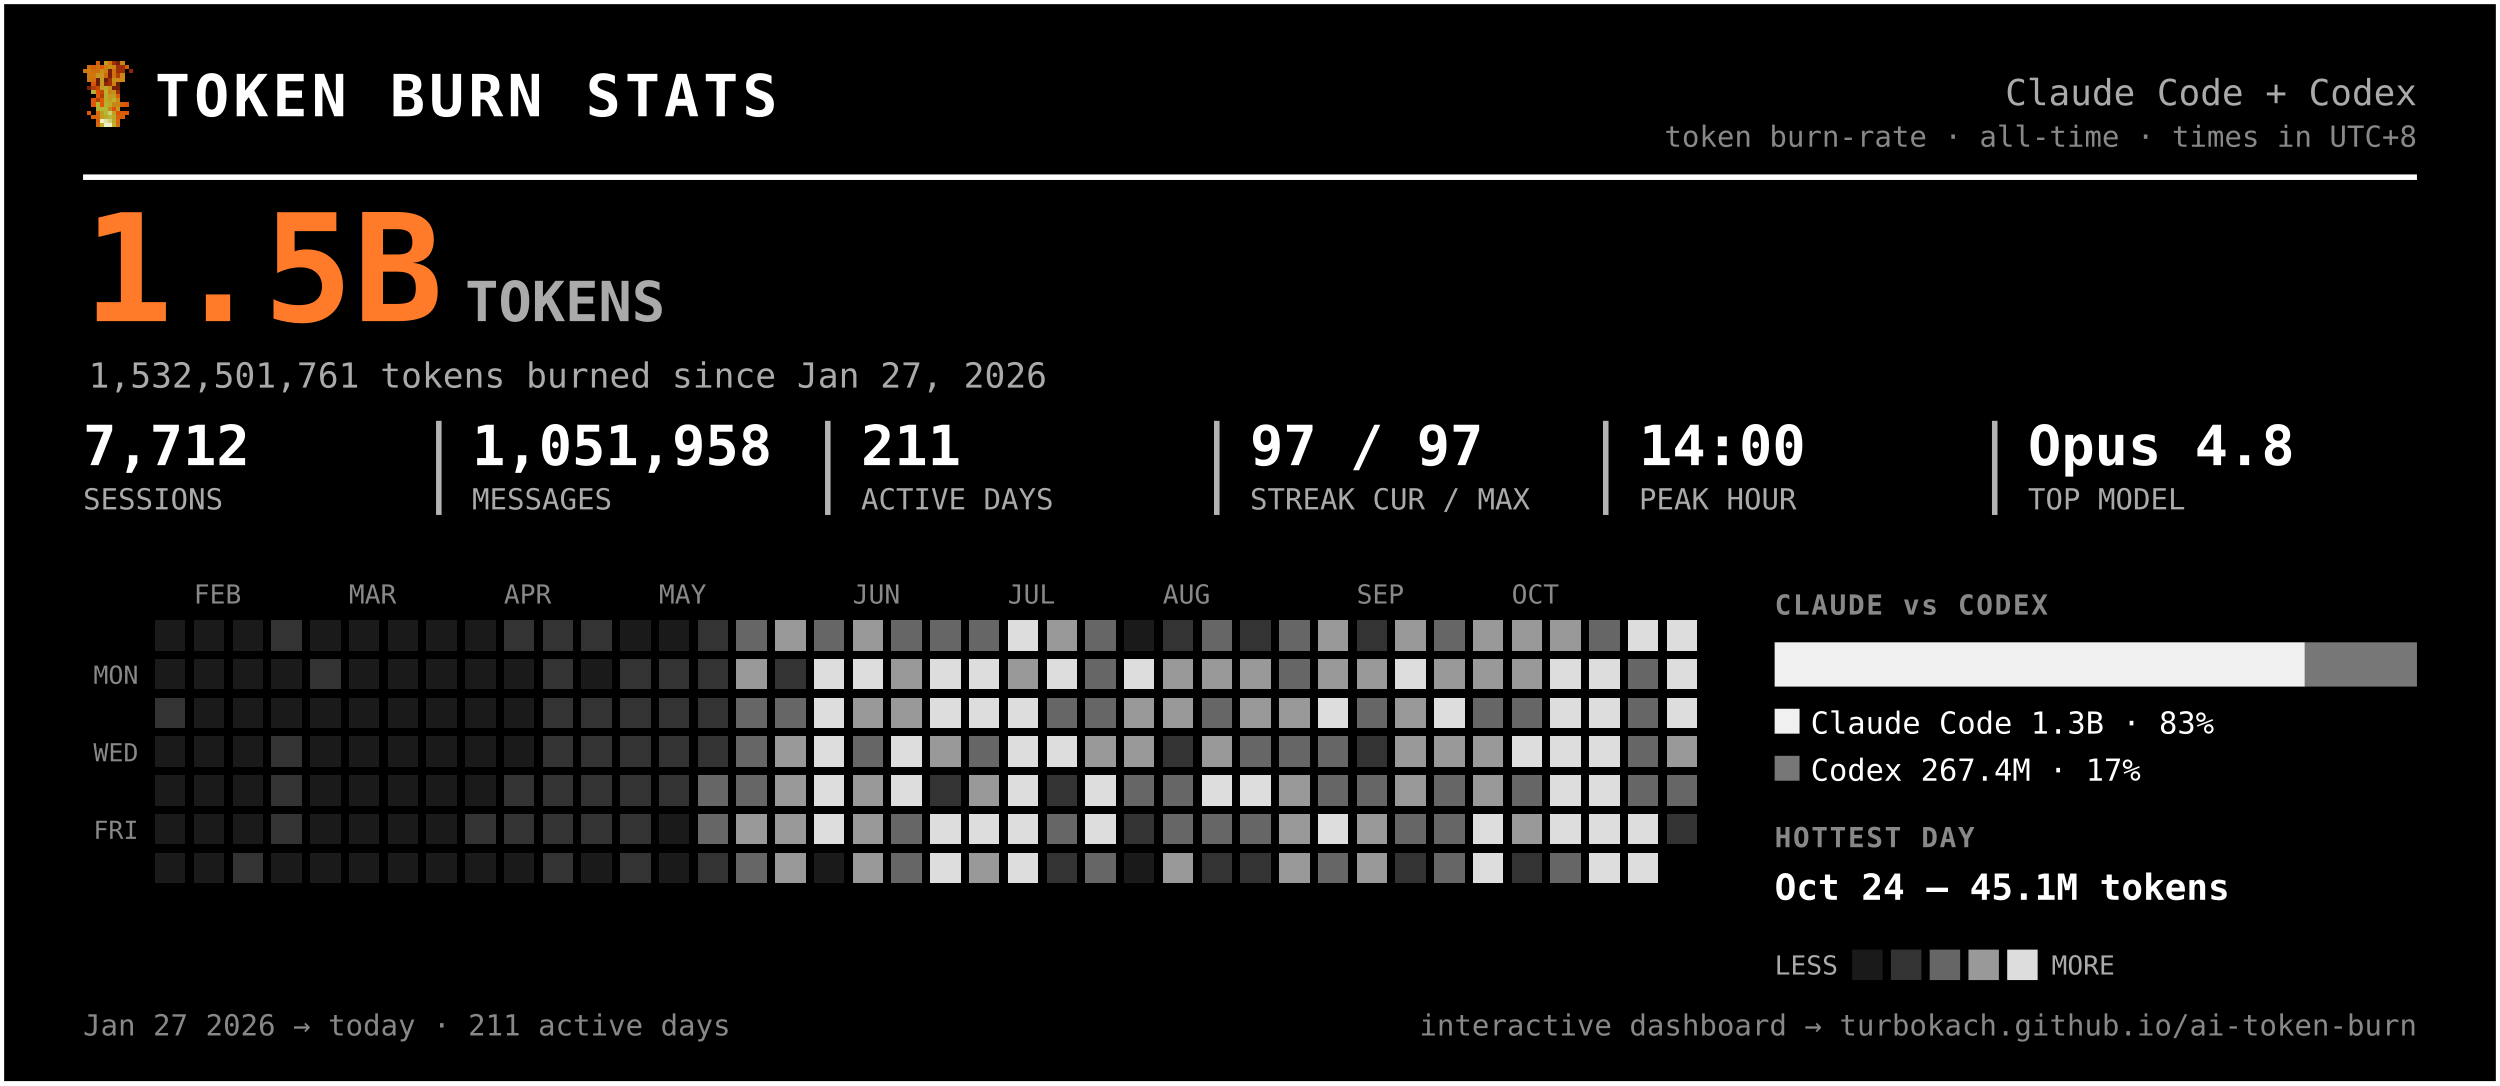
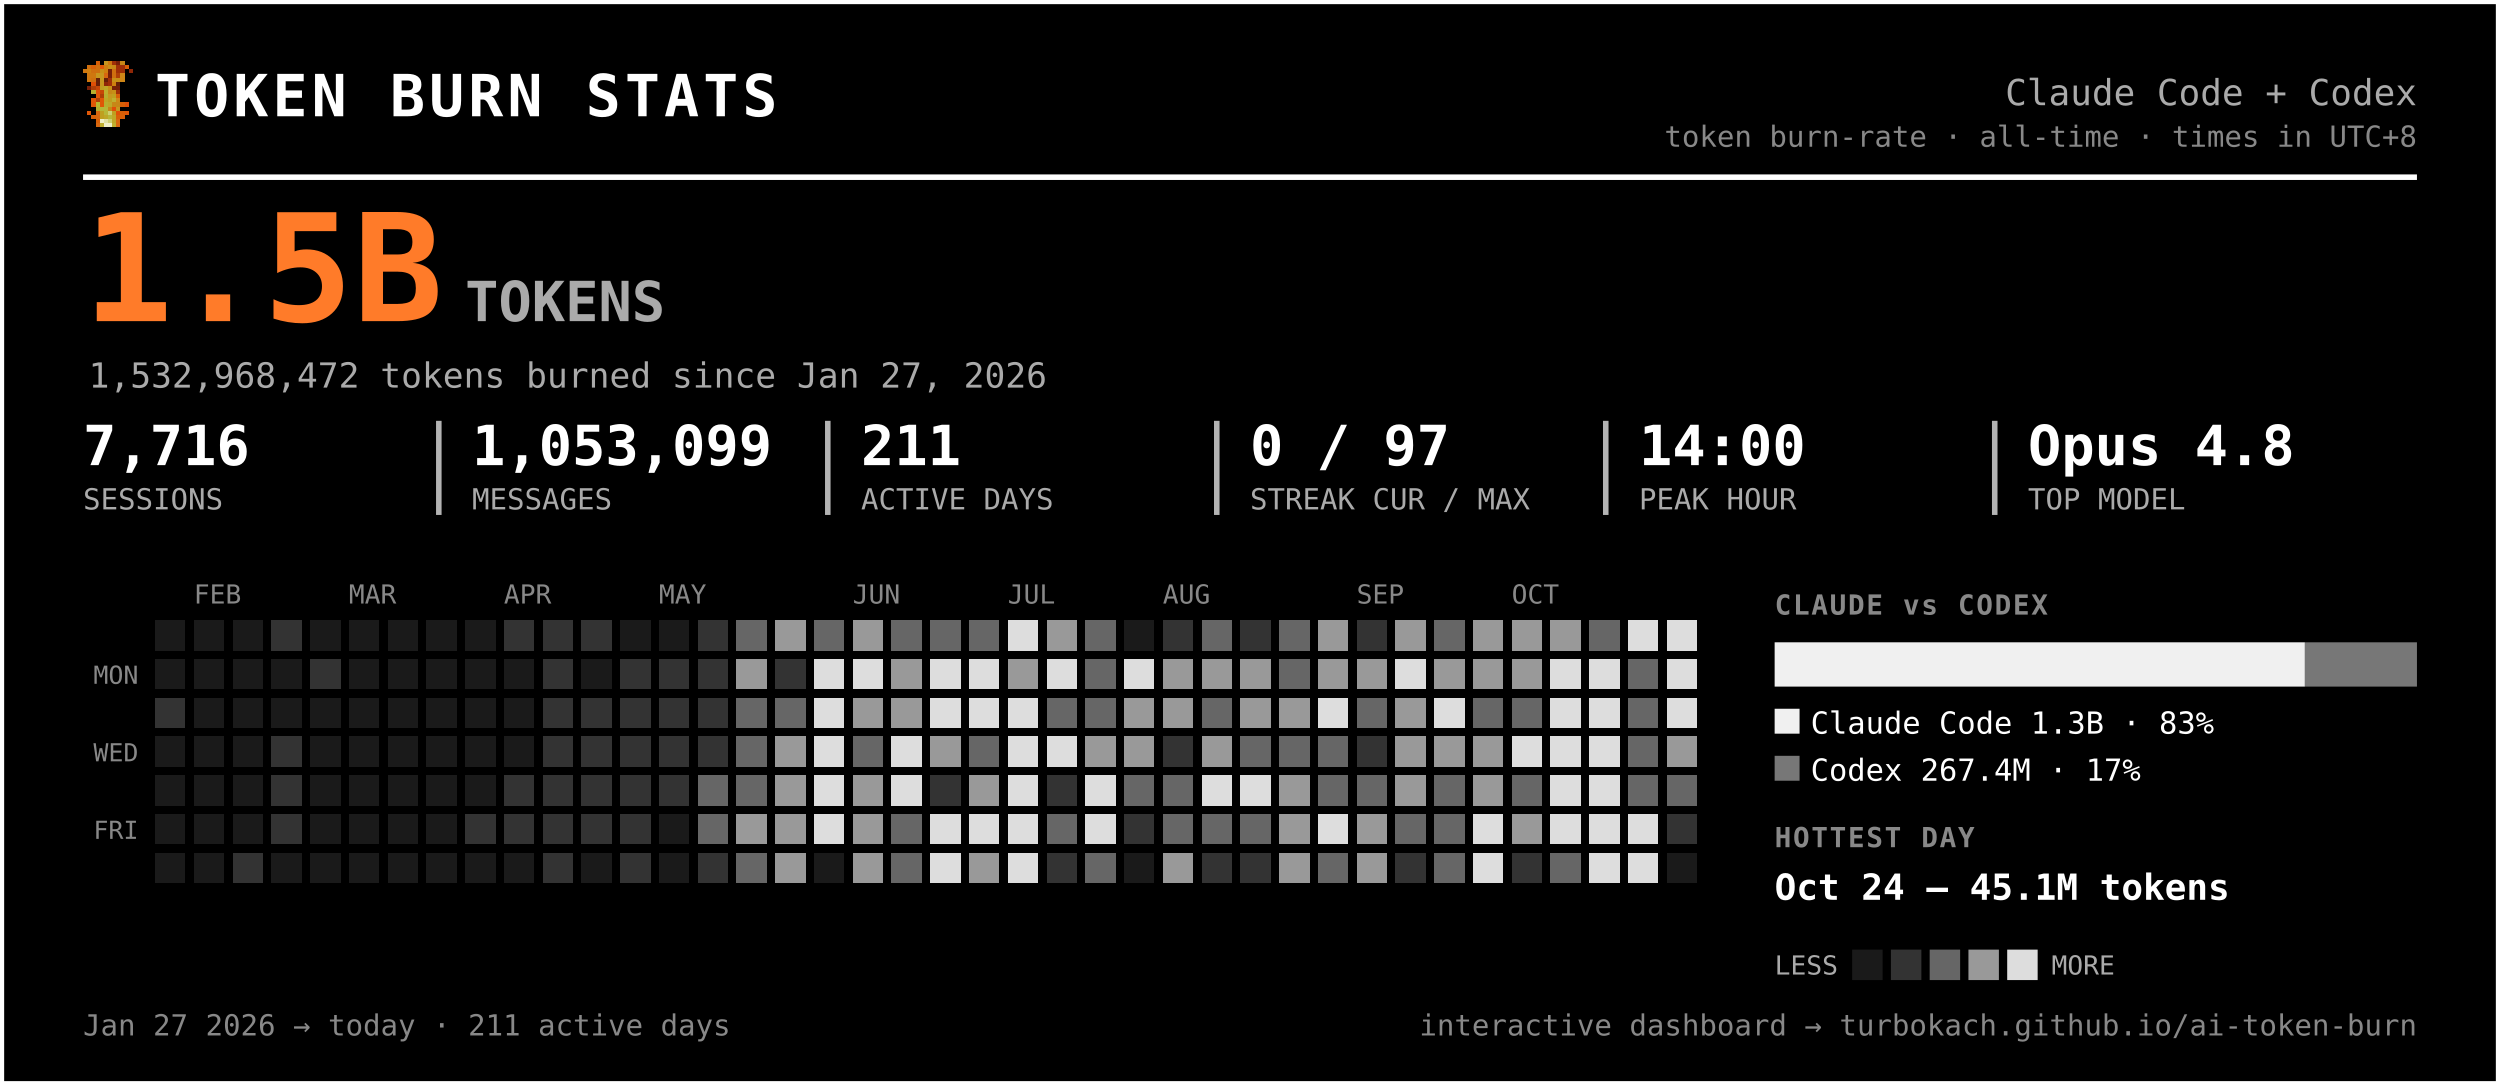
<svg xmlns="http://www.w3.org/2000/svg" width="903" height="392" viewBox="0 0 903 392" font-family="ui-monospace, 'SF Mono', 'Cascadia Code', Menlo, Consolas, monospace" role="img" aria-label="Token burn — Claude Code + Codex">
  <rect x="0.5" y="0.5" width="902" height="391" rx="0" fill="#000000" stroke="#ffffff" stroke-width="2" />
  <g transform="translate(30,22) scale(1.5)" shape-rendering="crispEdges">
    <rect x="3" y="0" width="1" height="1" fill="#d75f07" />
    <rect x="5" y="0" width="1" height="1" fill="#c7971f" />
    <rect x="6" y="0" width="1" height="1" fill="#cf770f" />
    <rect x="7" y="0" width="1" height="1" fill="#9f2f07" />
    <rect x="8" y="0" width="1" height="1" fill="#771f07" />
    <rect x="9" y="0" width="1" height="1" fill="#c78717" />
    <rect x="1" y="1" width="1" height="1" fill="#cf6f0f" />
    <rect x="2" y="1" width="1" height="1" fill="#d75f07" />
    <rect x="3" y="1" width="1" height="1" fill="#cf6f0f" />
    <rect x="4" y="1" width="1" height="1" fill="#df5707" />
    <rect x="5" y="1" width="1" height="1" fill="#cf7f0f" />
    <rect x="6" y="1" width="1" height="1" fill="#c78f17" />
    <rect x="7" y="1" width="1" height="1" fill="#c78717" />
    <rect x="8" y="1" width="1" height="1" fill="#9f2f07" />
    <rect x="9" y="1" width="1" height="1" fill="#9f2f07" />
    <rect x="10" y="1" width="1" height="1" fill="#d75f07" />
    <rect x="0" y="2" width="1" height="1" fill="#cf770f" />
    <rect x="1" y="2" width="1" height="1" fill="#cf7f0f" />
    <rect x="2" y="2" width="1" height="1" fill="#cf6f0f" />
    <rect x="3" y="2" width="1" height="1" fill="#cf6f0f" />
    <rect x="4" y="2" width="1" height="1" fill="#c78f17" />
    <rect x="5" y="2" width="1" height="1" fill="#cf7f0f" />
    <rect x="6" y="2" width="1" height="1" fill="#771f07" />
    <rect x="7" y="2" width="1" height="1" fill="#cf6f0f" />
    <rect x="8" y="2" width="1" height="1" fill="#9f2f07" />
    <rect x="9" y="2" width="1" height="1" fill="#9f2f07" />
    <rect x="11" y="2" width="1" height="1" fill="#8f2707" />
    <rect x="1" y="3" width="1" height="1" fill="#cf770f" />
    <rect x="2" y="3" width="1" height="1" fill="#cf770f" />
    <rect x="3" y="3" width="1" height="1" fill="#c7971f" />
    <rect x="4" y="3" width="1" height="1" fill="#c7971f" />
    <rect x="5" y="3" width="1" height="1" fill="#d7670f" />
    <rect x="6" y="3" width="1" height="1" fill="#771f07" />
    <rect x="7" y="3" width="1" height="1" fill="#cf6f0f" />
    <rect x="8" y="3" width="1" height="1" fill="#af3f07" />
    <rect x="9" y="3" width="1" height="1" fill="#cf8717" />
    <rect x="1" y="4" width="1" height="1" fill="#cf770f" />
    <rect x="2" y="4" width="1" height="1" fill="#cf6f0f" />
    <rect x="3" y="4" width="1" height="1" fill="#671f07" />
    <rect x="4" y="4" width="1" height="1" fill="#c7971f" />
    <rect x="5" y="4" width="1" height="1" fill="#671f07" />
    <rect x="6" y="4" width="1" height="1" fill="#9f2f07" />
    <rect x="7" y="4" width="1" height="1" fill="#c78f17" />
    <rect x="8" y="4" width="1" height="1" fill="#c78f17" />
    <rect x="9" y="4" width="1" height="1" fill="#cf8717" />
    <rect x="2" y="5" width="1" height="1" fill="#df4f07" />
    <rect x="3" y="5" width="1" height="1" fill="#671f07" />
    <rect x="4" y="5" width="1" height="1" fill="#c7971f" />
    <rect x="5" y="5" width="1" height="1" fill="#8f2707" />
    <rect x="6" y="5" width="1" height="1" fill="#9f2f07" />
    <rect x="7" y="5" width="1" height="1" fill="#cf7f0f" />
    <rect x="8" y="5" width="1" height="1" fill="#671f07" />
    <rect x="1" y="6" width="1" height="1" fill="#771f07" />
    <rect x="2" y="6" width="1" height="1" fill="#af3f07" />
    <rect x="3" y="6" width="1" height="1" fill="#c74707" />
    <rect x="4" y="6" width="1" height="1" fill="#bf9f1f" />
    <rect x="5" y="6" width="1" height="1" fill="#bfa727" />
    <rect x="6" y="6" width="1" height="1" fill="#c78f17" />
    <rect x="7" y="6" width="1" height="1" fill="#771f07" />
    <rect x="8" y="6" width="1" height="1" fill="#771f07" />
    <rect x="2" y="7" width="1" height="1" fill="#b7af2f" />
    <rect x="3" y="7" width="1" height="1" fill="#df4f07" />
    <rect x="4" y="7" width="1" height="1" fill="#c74707" />
    <rect x="5" y="7" width="1" height="1" fill="#bfaf2f" />
    <rect x="6" y="7" width="1" height="1" fill="#c78717" />
    <rect x="7" y="7" width="1" height="1" fill="#c78f17" />
    <rect x="8" y="7" width="1" height="1" fill="#9f2f07" />
    <rect x="3" y="8" width="1" height="1" fill="#df5707" />
    <rect x="4" y="8" width="1" height="1" fill="#af3f07" />
    <rect x="5" y="8" width="1" height="1" fill="#b7af2f" />
    <rect x="6" y="8" width="1" height="1" fill="#c7971f" />
    <rect x="7" y="8" width="1" height="1" fill="#bf9f1f" />
    <rect x="8" y="8" width="1" height="1" fill="#d75f07" />
    <rect x="2" y="9" width="1" height="1" fill="#df5707" />
    <rect x="3" y="9" width="1" height="1" fill="#af3f07" />
    <rect x="4" y="9" width="1" height="1" fill="#df5707" />
    <rect x="5" y="9" width="1" height="1" fill="#bfa727" />
    <rect x="6" y="9" width="1" height="1" fill="#bf9f1f" />
    <rect x="7" y="9" width="1" height="1" fill="#bfaf2f" />
    <rect x="8" y="9" width="1" height="1" fill="#cf8717" />
    <rect x="2" y="10" width="1" height="1" fill="#df5707" />
    <rect x="3" y="10" width="1" height="1" fill="#b7b72f" />
    <rect x="4" y="10" width="1" height="1" fill="#df5707" />
    <rect x="5" y="10" width="1" height="1" fill="#b7af2f" />
    <rect x="6" y="10" width="1" height="1" fill="#bfa727" />
    <rect x="7" y="10" width="1" height="1" fill="#c78717" />
    <rect x="8" y="10" width="1" height="1" fill="#c78717" />
    <rect x="9" y="10" width="1" height="1" fill="#d75f07" />
    <rect x="10" y="10" width="1" height="1" fill="#df4f07" />
    <rect x="3" y="11" width="1" height="1" fill="#b7af2f" />
    <rect x="4" y="11" width="1" height="1" fill="#b7b737" />
    <rect x="5" y="11" width="1" height="1" fill="#b7b737" />
    <rect x="6" y="11" width="1" height="1" fill="#c78717" />
    <rect x="7" y="11" width="1" height="1" fill="#df4f07" />
    <rect x="8" y="11" width="1" height="1" fill="#c7971f" />
    <rect x="1" y="12" width="1" height="1" fill="#df5707" />
    <rect x="3" y="12" width="1" height="1" fill="#d7670f" />
    <rect x="4" y="12" width="1" height="1" fill="#bf9f1f" />
    <rect x="5" y="12" width="1" height="1" fill="#b7b737" />
    <rect x="6" y="12" width="1" height="1" fill="#cfcf6f" />
    <rect x="7" y="12" width="1" height="1" fill="#bf9f1f" />
    <rect x="8" y="12" width="1" height="1" fill="#df4f07" />
    <rect x="9" y="12" width="1" height="1" fill="#d75f07" />
    <rect x="10" y="12" width="1" height="1" fill="#df5707" />
    <rect x="2" y="13" width="1" height="1" fill="#d75f07" />
    <rect x="3" y="13" width="1" height="1" fill="#d7670f" />
    <rect x="4" y="13" width="1" height="1" fill="#bf9f1f" />
    <rect x="5" y="13" width="1" height="1" fill="#bfa727" />
    <rect x="6" y="13" width="1" height="1" fill="#b7b737" />
    <rect x="7" y="13" width="1" height="1" fill="#bfa727" />
    <rect x="8" y="13" width="1" height="1" fill="#d75f07" />
    <rect x="9" y="13" width="1" height="1" fill="#d75f07" />
    <rect x="3" y="14" width="1" height="1" fill="#d75f07" />
    <rect x="4" y="14" width="1" height="1" fill="#efefc7" />
    <rect x="5" y="14" width="1" height="1" fill="#dfdf9f" />
    <rect x="6" y="14" width="1" height="1" fill="#cfcf6f" />
    <rect x="7" y="14" width="1" height="1" fill="#bfa727" />
    <rect x="8" y="14" width="1" height="1" fill="#d7670f" />
    <rect x="3" y="15" width="1" height="1" fill="#d7670f" />
    <rect x="4" y="15" width="1" height="1" fill="#bfaf2f" />
    <rect x="5" y="15" width="1" height="1" fill="#efefc7" />
    <rect x="6" y="15" width="1" height="1" fill="#efefc7" />
    <rect x="7" y="15" width="1" height="1" fill="#bfaf2f" />
    <rect x="8" y="15" width="1" height="1" fill="#d7670f" />
  </g>
  <text x="56.0" y="42.0" font-size="21" fill="#ffffff" font-weight="800" letter-spacing="1.5">TOKEN BURN STATS</text>
  <text x="873.0" y="38.0" font-size="13" fill="#aaaaaa" text-anchor="end">Claude Code + Codex</text>
  <text x="873.0" y="53.0" font-size="10.5" fill="#888888" text-anchor="end">token burn-rate · all-time · times in UTC+8</text>
  <line x1="30" y1="64" x2="873" y2="64" stroke="#ffffff" stroke-width="2" />
  <text x="30.0" y="116.0" font-size="54" fill="#ff7b29" font-weight="800">1.5B</text>
  <text x="168.0" y="116.0" font-size="20" fill="#aaaaaa" font-weight="600">TOKENS</text>
-   <text x="32.0" y="140.0" font-size="12.5" fill="#aaaaaa">1,532,501,761 tokens burned since Jan 27, 2026</text>
-   <text x="30.0" y="168.0" font-size="20" fill="#ffffff" font-weight="700">7,712</text>
+   <text x="32.0" y="140.0" font-size="12.5" fill="#aaaaaa">1,532,968,472 tokens burned since Jan 27, 2026</text>
+   <text x="30.0" y="168.0" font-size="20" fill="#ffffff" font-weight="700">7,716</text>
  <text x="30.0" y="184.0" font-size="10.5" fill="#aaaaaa">SESSIONS</text>
-   <text x="170.5" y="168.0" font-size="20" fill="#ffffff" font-weight="700">1,051,958</text>
+   <text x="170.5" y="168.0" font-size="20" fill="#ffffff" font-weight="700">1,053,099</text>
  <text x="170.5" y="184.0" font-size="10.5" fill="#aaaaaa">MESSAGES</text>
  <line x1="158.5" y1="152" x2="158.5" y2="186" stroke="#ffffff" stroke-width="2" opacity="0.7" />
  <text x="311.0" y="168.0" font-size="20" fill="#ffffff" font-weight="700">211</text>
  <text x="311.0" y="184.0" font-size="10.5" fill="#aaaaaa">ACTIVE DAYS</text>
  <line x1="299.0" y1="152" x2="299.0" y2="186" stroke="#ffffff" stroke-width="2" opacity="0.7" />
-   <text x="451.5" y="168.0" font-size="20" fill="#ffffff" font-weight="700">97 / 97</text>
+   <text x="451.5" y="168.0" font-size="20" fill="#ffffff" font-weight="700">0 / 97</text>
  <text x="451.5" y="184.0" font-size="10.5" fill="#aaaaaa">STREAK CUR / MAX</text>
  <line x1="439.5" y1="152" x2="439.5" y2="186" stroke="#ffffff" stroke-width="2" opacity="0.7" />
  <text x="592.0" y="168.0" font-size="20" fill="#ffffff" font-weight="700">14:00</text>
  <text x="592.0" y="184.0" font-size="10.5" fill="#aaaaaa">PEAK HOUR</text>
  <line x1="580.0" y1="152" x2="580.0" y2="186" stroke="#ffffff" stroke-width="2" opacity="0.7" />
  <text x="732.5" y="168.0" font-size="20" fill="#ffffff" font-weight="700">Opus 4.8</text>
  <text x="732.5" y="184.0" font-size="10.5" fill="#aaaaaa">TOP MODEL</text>
  <line x1="720.5" y1="152" x2="720.5" y2="186" stroke="#ffffff" stroke-width="2" opacity="0.7" />
  <text x="70.0" y="218.0" font-size="9.5" fill="#888888">FEB</text>
  <text x="126.0" y="218.0" font-size="9.5" fill="#888888">MAR</text>
  <text x="182.0" y="218.0" font-size="9.5" fill="#888888">APR</text>
  <text x="238.0" y="218.0" font-size="9.5" fill="#888888">MAY</text>
  <text x="308.0" y="218.0" font-size="9.5" fill="#888888">JUN</text>
  <text x="364.0" y="218.0" font-size="9.5" fill="#888888">JUL</text>
  <text x="420.0" y="218.0" font-size="9.5" fill="#888888">AUG</text>
  <text x="490.0" y="218.0" font-size="9.5" fill="#888888">SEP</text>
  <text x="546.0" y="218.0" font-size="9.5" fill="#888888">OCT</text>
  <text x="50.0" y="247.0" font-size="9" fill="#888888" text-anchor="end">MON</text>
  <text x="50.0" y="275.0" font-size="9" fill="#888888" text-anchor="end">WED</text>
  <text x="50.0" y="303.0" font-size="9" fill="#888888" text-anchor="end">FRI</text>
  <g shape-rendering="crispEdges">
    <rect x="224" y="308" width="11" height="11" rx="0" fill="#333333" />
    <rect x="238" y="252" width="11" height="11" rx="0" fill="#333333" />
    <rect x="252" y="224" width="11" height="11" rx="0" fill="#333333" />
    <rect x="252" y="266" width="11" height="11" rx="0" fill="#333333" />
    <rect x="252" y="280" width="11" height="11" rx="0" fill="#666666" />
    <rect x="252" y="294" width="11" height="11" rx="0" fill="#666666" />
    <rect x="252" y="308" width="11" height="11" rx="0" fill="#333333" />
    <rect x="266" y="224" width="11" height="11" rx="0" fill="#666666" />
    <rect x="266" y="238" width="11" height="11" rx="0" fill="#999999" />
    <rect x="266" y="252" width="11" height="11" rx="0" fill="#666666" />
    <rect x="266" y="266" width="11" height="11" rx="0" fill="#666666" />
    <rect x="266" y="280" width="11" height="11" rx="0" fill="#666666" />
    <rect x="266" y="294" width="11" height="11" rx="0" fill="#999999" />
    <rect x="266" y="308" width="11" height="11" rx="0" fill="#666666" />
    <rect x="280" y="224" width="11" height="11" rx="0" fill="#999999" />
    <rect x="280" y="238" width="11" height="11" rx="0" fill="#333333" />
    <rect x="280" y="252" width="11" height="11" rx="0" fill="#666666" />
    <rect x="280" y="266" width="11" height="11" rx="0" fill="#999999" />
    <rect x="280" y="280" width="11" height="11" rx="0" fill="#999999" />
    <rect x="280" y="294" width="11" height="11" rx="0" fill="#999999" />
    <rect x="280" y="308" width="11" height="11" rx="0" fill="#999999" />
    <rect x="294" y="224" width="11" height="11" rx="0" fill="#666666" />
    <rect x="294" y="238" width="11" height="11" rx="0" fill="#dddddd" />
    <rect x="294" y="252" width="11" height="11" rx="0" fill="#dddddd" />
    <rect x="294" y="266" width="11" height="11" rx="0" fill="#dddddd" />
    <rect x="294" y="280" width="11" height="11" rx="0" fill="#dddddd" />
    <rect x="294" y="294" width="11" height="11" rx="0" fill="#dddddd" />
    <rect x="308" y="224" width="11" height="11" rx="0" fill="#999999" />
    <rect x="308" y="238" width="11" height="11" rx="0" fill="#dddddd" />
    <rect x="308" y="252" width="11" height="11" rx="0" fill="#999999" />
    <rect x="308" y="266" width="11" height="11" rx="0" fill="#666666" />
    <rect x="308" y="280" width="11" height="11" rx="0" fill="#999999" />
    <rect x="308" y="294" width="11" height="11" rx="0" fill="#999999" />
    <rect x="308" y="308" width="11" height="11" rx="0" fill="#999999" />
    <rect x="322" y="224" width="11" height="11" rx="0" fill="#666666" />
    <rect x="322" y="238" width="11" height="11" rx="0" fill="#999999" />
    <rect x="322" y="252" width="11" height="11" rx="0" fill="#999999" />
    <rect x="322" y="266" width="11" height="11" rx="0" fill="#dddddd" />
    <rect x="322" y="280" width="11" height="11" rx="0" fill="#dddddd" />
    <rect x="322" y="294" width="11" height="11" rx="0" fill="#666666" />
    <rect x="322" y="308" width="11" height="11" rx="0" fill="#666666" />
    <rect x="336" y="224" width="11" height="11" rx="0" fill="#666666" />
    <rect x="336" y="238" width="11" height="11" rx="0" fill="#dddddd" />
    <rect x="336" y="252" width="11" height="11" rx="0" fill="#dddddd" />
    <rect x="336" y="266" width="11" height="11" rx="0" fill="#999999" />
    <rect x="336" y="280" width="11" height="11" rx="0" fill="#333333" />
    <rect x="336" y="294" width="11" height="11" rx="0" fill="#dddddd" />
    <rect x="336" y="308" width="11" height="11" rx="0" fill="#dddddd" />
    <rect x="350" y="224" width="11" height="11" rx="0" fill="#666666" />
    <rect x="350" y="238" width="11" height="11" rx="0" fill="#dddddd" />
    <rect x="350" y="252" width="11" height="11" rx="0" fill="#dddddd" />
    <rect x="350" y="266" width="11" height="11" rx="0" fill="#666666" />
    <rect x="350" y="280" width="11" height="11" rx="0" fill="#999999" />
    <rect x="350" y="294" width="11" height="11" rx="0" fill="#dddddd" />
    <rect x="350" y="308" width="11" height="11" rx="0" fill="#999999" />
    <rect x="364" y="224" width="11" height="11" rx="0" fill="#dddddd" />
    <rect x="364" y="238" width="11" height="11" rx="0" fill="#999999" />
    <rect x="364" y="252" width="11" height="11" rx="0" fill="#dddddd" />
    <rect x="364" y="266" width="11" height="11" rx="0" fill="#dddddd" />
    <rect x="364" y="280" width="11" height="11" rx="0" fill="#dddddd" />
    <rect x="364" y="294" width="11" height="11" rx="0" fill="#dddddd" />
    <rect x="364" y="308" width="11" height="11" rx="0" fill="#dddddd" />
    <rect x="378" y="224" width="11" height="11" rx="0" fill="#999999" />
    <rect x="378" y="238" width="11" height="11" rx="0" fill="#dddddd" />
    <rect x="378" y="252" width="11" height="11" rx="0" fill="#666666" />
    <rect x="378" y="266" width="11" height="11" rx="0" fill="#dddddd" />
    <rect x="378" y="280" width="11" height="11" rx="0" fill="#333333" />
    <rect x="378" y="294" width="11" height="11" rx="0" fill="#666666" />
    <rect x="378" y="308" width="11" height="11" rx="0" fill="#333333" />
    <rect x="392" y="224" width="11" height="11" rx="0" fill="#666666" />
    <rect x="392" y="238" width="11" height="11" rx="0" fill="#666666" />
    <rect x="392" y="252" width="11" height="11" rx="0" fill="#666666" />
    <rect x="392" y="266" width="11" height="11" rx="0" fill="#999999" />
    <rect x="392" y="280" width="11" height="11" rx="0" fill="#dddddd" />
    <rect x="392" y="294" width="11" height="11" rx="0" fill="#dddddd" />
    <rect x="392" y="308" width="11" height="11" rx="0" fill="#666666" />
    <rect x="406" y="238" width="11" height="11" rx="0" fill="#dddddd" />
    <rect x="406" y="252" width="11" height="11" rx="0" fill="#999999" />
    <rect x="406" y="266" width="11" height="11" rx="0" fill="#999999" />
    <rect x="406" y="280" width="11" height="11" rx="0" fill="#666666" />
    <rect x="406" y="294" width="11" height="11" rx="0" fill="#333333" />
    <rect x="420" y="224" width="11" height="11" rx="0" fill="#333333" />
    <rect x="420" y="238" width="11" height="11" rx="0" fill="#999999" />
    <rect x="420" y="252" width="11" height="11" rx="0" fill="#999999" />
    <rect x="420" y="266" width="11" height="11" rx="0" fill="#333333" />
    <rect x="420" y="280" width="11" height="11" rx="0" fill="#666666" />
    <rect x="420" y="294" width="11" height="11" rx="0" fill="#666666" />
    <rect x="420" y="308" width="11" height="11" rx="0" fill="#999999" />
    <rect x="434" y="224" width="11" height="11" rx="0" fill="#666666" />
    <rect x="434" y="238" width="11" height="11" rx="0" fill="#999999" />
    <rect x="434" y="252" width="11" height="11" rx="0" fill="#666666" />
    <rect x="434" y="266" width="11" height="11" rx="0" fill="#999999" />
    <rect x="434" y="280" width="11" height="11" rx="0" fill="#dddddd" />
    <rect x="434" y="294" width="11" height="11" rx="0" fill="#666666" />
    <rect x="434" y="308" width="11" height="11" rx="0" fill="#333333" />
    <rect x="448" y="224" width="11" height="11" rx="0" fill="#333333" />
    <rect x="448" y="238" width="11" height="11" rx="0" fill="#999999" />
    <rect x="448" y="252" width="11" height="11" rx="0" fill="#999999" />
    <rect x="448" y="266" width="11" height="11" rx="0" fill="#666666" />
    <rect x="448" y="280" width="11" height="11" rx="0" fill="#dddddd" />
    <rect x="448" y="294" width="11" height="11" rx="0" fill="#666666" />
    <rect x="448" y="308" width="11" height="11" rx="0" fill="#333333" />
    <rect x="462" y="224" width="11" height="11" rx="0" fill="#666666" />
    <rect x="462" y="238" width="11" height="11" rx="0" fill="#666666" />
    <rect x="462" y="252" width="11" height="11" rx="0" fill="#999999" />
    <rect x="462" y="266" width="11" height="11" rx="0" fill="#666666" />
    <rect x="462" y="280" width="11" height="11" rx="0" fill="#999999" />
    <rect x="462" y="294" width="11" height="11" rx="0" fill="#999999" />
    <rect x="462" y="308" width="11" height="11" rx="0" fill="#999999" />
    <rect x="476" y="224" width="11" height="11" rx="0" fill="#999999" />
    <rect x="476" y="238" width="11" height="11" rx="0" fill="#999999" />
    <rect x="476" y="252" width="11" height="11" rx="0" fill="#dddddd" />
    <rect x="476" y="266" width="11" height="11" rx="0" fill="#666666" />
    <rect x="476" y="280" width="11" height="11" rx="0" fill="#666666" />
    <rect x="476" y="294" width="11" height="11" rx="0" fill="#dddddd" />
    <rect x="476" y="308" width="11" height="11" rx="0" fill="#666666" />
    <rect x="490" y="224" width="11" height="11" rx="0" fill="#333333" />
    <rect x="490" y="238" width="11" height="11" rx="0" fill="#999999" />
    <rect x="490" y="252" width="11" height="11" rx="0" fill="#666666" />
    <rect x="490" y="266" width="11" height="11" rx="0" fill="#333333" />
    <rect x="490" y="280" width="11" height="11" rx="0" fill="#666666" />
    <rect x="490" y="294" width="11" height="11" rx="0" fill="#999999" />
    <rect x="490" y="308" width="11" height="11" rx="0" fill="#999999" />
    <rect x="504" y="224" width="11" height="11" rx="0" fill="#999999" />
    <rect x="504" y="238" width="11" height="11" rx="0" fill="#dddddd" />
    <rect x="504" y="252" width="11" height="11" rx="0" fill="#999999" />
    <rect x="504" y="266" width="11" height="11" rx="0" fill="#999999" />
    <rect x="504" y="280" width="11" height="11" rx="0" fill="#999999" />
    <rect x="504" y="294" width="11" height="11" rx="0" fill="#666666" />
    <rect x="504" y="308" width="11" height="11" rx="0" fill="#333333" />
    <rect x="518" y="224" width="11" height="11" rx="0" fill="#666666" />
    <rect x="518" y="238" width="11" height="11" rx="0" fill="#999999" />
    <rect x="518" y="252" width="11" height="11" rx="0" fill="#dddddd" />
    <rect x="518" y="266" width="11" height="11" rx="0" fill="#999999" />
    <rect x="518" y="280" width="11" height="11" rx="0" fill="#666666" />
    <rect x="518" y="294" width="11" height="11" rx="0" fill="#666666" />
    <rect x="518" y="308" width="11" height="11" rx="0" fill="#666666" />
    <rect x="532" y="224" width="11" height="11" rx="0" fill="#999999" />
    <rect x="532" y="238" width="11" height="11" rx="0" fill="#999999" />
    <rect x="532" y="252" width="11" height="11" rx="0" fill="#666666" />
    <rect x="532" y="266" width="11" height="11" rx="0" fill="#999999" />
    <rect x="532" y="280" width="11" height="11" rx="0" fill="#999999" />
    <rect x="532" y="294" width="11" height="11" rx="0" fill="#dddddd" />
    <rect x="532" y="308" width="11" height="11" rx="0" fill="#dddddd" />
    <rect x="546" y="224" width="11" height="11" rx="0" fill="#999999" />
    <rect x="546" y="238" width="11" height="11" rx="0" fill="#999999" />
    <rect x="546" y="252" width="11" height="11" rx="0" fill="#666666" />
    <rect x="546" y="266" width="11" height="11" rx="0" fill="#dddddd" />
    <rect x="546" y="280" width="11" height="11" rx="0" fill="#666666" />
    <rect x="546" y="294" width="11" height="11" rx="0" fill="#999999" />
    <rect x="546" y="308" width="11" height="11" rx="0" fill="#333333" />
    <rect x="560" y="224" width="11" height="11" rx="0" fill="#999999" />
    <rect x="560" y="238" width="11" height="11" rx="0" fill="#dddddd" />
    <rect x="560" y="252" width="11" height="11" rx="0" fill="#dddddd" />
    <rect x="560" y="266" width="11" height="11" rx="0" fill="#dddddd" />
    <rect x="560" y="280" width="11" height="11" rx="0" fill="#dddddd" />
    <rect x="560" y="294" width="11" height="11" rx="0" fill="#dddddd" />
    <rect x="560" y="308" width="11" height="11" rx="0" fill="#666666" />
    <rect x="574" y="224" width="11" height="11" rx="0" fill="#666666" />
    <rect x="574" y="238" width="11" height="11" rx="0" fill="#dddddd" />
    <rect x="574" y="252" width="11" height="11" rx="0" fill="#dddddd" />
    <rect x="574" y="266" width="11" height="11" rx="0" fill="#dddddd" />
    <rect x="574" y="280" width="11" height="11" rx="0" fill="#dddddd" />
    <rect x="574" y="294" width="11" height="11" rx="0" fill="#dddddd" />
    <rect x="574" y="308" width="11" height="11" rx="0" fill="#dddddd" />
    <rect x="588" y="224" width="11" height="11" rx="0" fill="#dddddd" />
    <rect x="588" y="238" width="11" height="11" rx="0" fill="#666666" />
    <rect x="588" y="252" width="11" height="11" rx="0" fill="#666666" />
    <rect x="588" y="266" width="11" height="11" rx="0" fill="#666666" />
    <rect x="588" y="280" width="11" height="11" rx="0" fill="#666666" />
    <rect x="588" y="294" width="11" height="11" rx="0" fill="#dddddd" />
    <rect x="588" y="308" width="11" height="11" rx="0" fill="#dddddd" />
    <rect x="602" y="224" width="11" height="11" rx="0" fill="#dddddd" />
    <rect x="602" y="238" width="11" height="11" rx="0" fill="#dddddd" />
    <rect x="602" y="252" width="11" height="11" rx="0" fill="#dddddd" />
    <rect x="602" y="266" width="11" height="11" rx="0" fill="#999999" />
    <rect x="602" y="280" width="11" height="11" rx="0" fill="#666666" />
    <rect x="602" y="294" width="11" height="11" rx="0" fill="#333333" />
    <rect x="56" y="252" width="11" height="11" rx="0" fill="#333333" />
    <rect x="84" y="308" width="11" height="11" rx="0" fill="#333333" />
    <rect x="98" y="224" width="11" height="11" rx="0" fill="#333333" />
    <rect x="98" y="266" width="11" height="11" rx="0" fill="#333333" />
    <rect x="98" y="280" width="11" height="11" rx="0" fill="#333333" />
    <rect x="98" y="294" width="11" height="11" rx="0" fill="#333333" />
    <rect x="112" y="238" width="11" height="11" rx="0" fill="#333333" />
    <rect x="168" y="294" width="11" height="11" rx="0" fill="#333333" />
    <rect x="182" y="224" width="11" height="11" rx="0" fill="#333333" />
    <rect x="182" y="280" width="11" height="11" rx="0" fill="#333333" />
    <rect x="182" y="294" width="11" height="11" rx="0" fill="#333333" />
    <rect x="196" y="224" width="11" height="11" rx="0" fill="#333333" />
    <rect x="196" y="238" width="11" height="11" rx="0" fill="#333333" />
    <rect x="196" y="252" width="11" height="11" rx="0" fill="#333333" />
    <rect x="196" y="266" width="11" height="11" rx="0" fill="#333333" />
    <rect x="196" y="280" width="11" height="11" rx="0" fill="#333333" />
    <rect x="196" y="294" width="11" height="11" rx="0" fill="#333333" />
    <rect x="196" y="308" width="11" height="11" rx="0" fill="#333333" />
    <rect x="210" y="224" width="11" height="11" rx="0" fill="#333333" />
    <rect x="210" y="252" width="11" height="11" rx="0" fill="#333333" />
    <rect x="210" y="266" width="11" height="11" rx="0" fill="#333333" />
    <rect x="210" y="280" width="11" height="11" rx="0" fill="#333333" />
    <rect x="210" y="294" width="11" height="11" rx="0" fill="#333333" />
    <rect x="224" y="238" width="11" height="11" rx="0" fill="#333333" />
    <rect x="224" y="252" width="11" height="11" rx="0" fill="#333333" />
    <rect x="224" y="266" width="11" height="11" rx="0" fill="#333333" />
    <rect x="224" y="280" width="11" height="11" rx="0" fill="#333333" />
    <rect x="224" y="294" width="11" height="11" rx="0" fill="#333333" />
    <rect x="238" y="238" width="11" height="11" rx="0" fill="#333333" />
    <rect x="238" y="266" width="11" height="11" rx="0" fill="#333333" />
    <rect x="238" y="280" width="11" height="11" rx="0" fill="#333333" />
    <rect x="252" y="238" width="11" height="11" rx="0" fill="#333333" />
    <rect x="252" y="252" width="11" height="11" rx="0" fill="#333333" />
    <rect x="56" y="224" width="11" height="11" rx="0" fill="#1a1a1a" />
    <rect x="56" y="238" width="11" height="11" rx="0" fill="#1a1a1a" />
    <rect x="56" y="266" width="11" height="11" rx="0" fill="#1a1a1a" />
    <rect x="56" y="280" width="11" height="11" rx="0" fill="#1a1a1a" />
    <rect x="56" y="294" width="11" height="11" rx="0" fill="#1a1a1a" />
    <rect x="56" y="308" width="11" height="11" rx="0" fill="#1a1a1a" />
    <rect x="70" y="224" width="11" height="11" rx="0" fill="#1a1a1a" />
    <rect x="70" y="238" width="11" height="11" rx="0" fill="#1a1a1a" />
    <rect x="70" y="252" width="11" height="11" rx="0" fill="#1a1a1a" />
    <rect x="70" y="266" width="11" height="11" rx="0" fill="#1a1a1a" />
    <rect x="70" y="280" width="11" height="11" rx="0" fill="#1a1a1a" />
    <rect x="70" y="294" width="11" height="11" rx="0" fill="#1a1a1a" />
    <rect x="70" y="308" width="11" height="11" rx="0" fill="#1a1a1a" />
    <rect x="84" y="224" width="11" height="11" rx="0" fill="#1a1a1a" />
    <rect x="84" y="238" width="11" height="11" rx="0" fill="#1a1a1a" />
    <rect x="84" y="252" width="11" height="11" rx="0" fill="#1a1a1a" />
    <rect x="84" y="266" width="11" height="11" rx="0" fill="#1a1a1a" />
    <rect x="84" y="280" width="11" height="11" rx="0" fill="#1a1a1a" />
    <rect x="84" y="294" width="11" height="11" rx="0" fill="#1a1a1a" />
    <rect x="98" y="238" width="11" height="11" rx="0" fill="#1a1a1a" />
    <rect x="98" y="252" width="11" height="11" rx="0" fill="#1a1a1a" />
    <rect x="98" y="308" width="11" height="11" rx="0" fill="#1a1a1a" />
    <rect x="112" y="224" width="11" height="11" rx="0" fill="#1a1a1a" />
    <rect x="112" y="252" width="11" height="11" rx="0" fill="#1a1a1a" />
    <rect x="112" y="266" width="11" height="11" rx="0" fill="#1a1a1a" />
    <rect x="112" y="280" width="11" height="11" rx="0" fill="#1a1a1a" />
    <rect x="112" y="294" width="11" height="11" rx="0" fill="#1a1a1a" />
    <rect x="112" y="308" width="11" height="11" rx="0" fill="#1a1a1a" />
    <rect x="126" y="224" width="11" height="11" rx="0" fill="#1a1a1a" />
    <rect x="126" y="238" width="11" height="11" rx="0" fill="#1a1a1a" />
    <rect x="126" y="252" width="11" height="11" rx="0" fill="#1a1a1a" />
    <rect x="126" y="266" width="11" height="11" rx="0" fill="#1a1a1a" />
    <rect x="126" y="280" width="11" height="11" rx="0" fill="#1a1a1a" />
    <rect x="126" y="294" width="11" height="11" rx="0" fill="#1a1a1a" />
    <rect x="126" y="308" width="11" height="11" rx="0" fill="#1a1a1a" />
    <rect x="140" y="224" width="11" height="11" rx="0" fill="#1a1a1a" />
    <rect x="140" y="238" width="11" height="11" rx="0" fill="#1a1a1a" />
    <rect x="140" y="252" width="11" height="11" rx="0" fill="#1a1a1a" />
    <rect x="140" y="266" width="11" height="11" rx="0" fill="#1a1a1a" />
    <rect x="140" y="280" width="11" height="11" rx="0" fill="#1a1a1a" />
    <rect x="140" y="294" width="11" height="11" rx="0" fill="#1a1a1a" />
    <rect x="140" y="308" width="11" height="11" rx="0" fill="#1a1a1a" />
    <rect x="154" y="224" width="11" height="11" rx="0" fill="#1a1a1a" />
    <rect x="154" y="238" width="11" height="11" rx="0" fill="#1a1a1a" />
    <rect x="154" y="252" width="11" height="11" rx="0" fill="#1a1a1a" />
    <rect x="154" y="266" width="11" height="11" rx="0" fill="#1a1a1a" />
    <rect x="154" y="280" width="11" height="11" rx="0" fill="#1a1a1a" />
    <rect x="154" y="294" width="11" height="11" rx="0" fill="#1a1a1a" />
    <rect x="154" y="308" width="11" height="11" rx="0" fill="#1a1a1a" />
    <rect x="168" y="224" width="11" height="11" rx="0" fill="#1a1a1a" />
    <rect x="168" y="238" width="11" height="11" rx="0" fill="#1a1a1a" />
    <rect x="168" y="252" width="11" height="11" rx="0" fill="#1a1a1a" />
    <rect x="168" y="266" width="11" height="11" rx="0" fill="#1a1a1a" />
    <rect x="168" y="280" width="11" height="11" rx="0" fill="#1a1a1a" />
    <rect x="168" y="308" width="11" height="11" rx="0" fill="#1a1a1a" />
    <rect x="182" y="238" width="11" height="11" rx="0" fill="#1a1a1a" />
    <rect x="182" y="252" width="11" height="11" rx="0" fill="#1a1a1a" />
    <rect x="182" y="266" width="11" height="11" rx="0" fill="#1a1a1a" />
    <rect x="182" y="308" width="11" height="11" rx="0" fill="#1a1a1a" />
    <rect x="210" y="238" width="11" height="11" rx="0" fill="#1a1a1a" />
    <rect x="210" y="308" width="11" height="11" rx="0" fill="#1a1a1a" />
    <rect x="224" y="224" width="11" height="11" rx="0" fill="#1a1a1a" />
    <rect x="238" y="224" width="11" height="11" rx="0" fill="#1a1a1a" />
    <rect x="238" y="294" width="11" height="11" rx="0" fill="#1a1a1a" />
    <rect x="238" y="308" width="11" height="11" rx="0" fill="#1a1a1a" />
    <rect x="294" y="308" width="11" height="11" rx="0" fill="#1a1a1a" />
    <rect x="406" y="224" width="11" height="11" rx="0" fill="#1a1a1a" />
    <rect x="406" y="308" width="11" height="11" rx="0" fill="#1a1a1a" />
+     <rect x="602" y="308" width="11" height="11" rx="0" fill="#1a1a1a" />
  </g>
  <text x="641.0" y="222.0" font-size="10" fill="#888888" font-weight="700" letter-spacing="0.6">CLAUDE vs CODEX</text>
-   <path d="M641.00,232 H832.52 L832.52,232 V248.00 L832.52,248.00 H641.00 L641.00,248.00 V232.00 L641.00,232.00 Z" fill="#f0f0f0" />
-   <path d="M832.52,232 H873.00 L873.00,232 V248.00 L873.00,248.00 H832.52 L832.52,248.00 V232.00 L832.52,232.00 Z" fill="#777777" />
+   <path d="M641.00,232 H832.53 L832.53,232 V248.00 L832.53,248.00 H641.00 L641.00,248.00 V232.00 L641.00,232.00 Z" fill="#f0f0f0" />
+   <path d="M832.53,232 H873.00 L873.00,232 V248.00 L873.00,248.00 H832.53 L832.53,248.00 V232.00 L832.53,232.00 Z" fill="#777777" />
  <rect x="641" y="256" width="9" height="9" rx="0" fill="#f0f0f0" />
  <text x="654.0" y="265.0" font-size="11" fill="#ffffff">Claude Code  1.3B · 83%</text>
  <rect x="641" y="273" width="9" height="9" rx="0" fill="#777777" />
  <text x="654.0" y="282.0" font-size="11" fill="#ffffff">Codex  267.4M · 17%</text>
  <text x="641.0" y="306.0" font-size="10" fill="#888888" font-weight="700" letter-spacing="0.6">HOTTEST DAY</text>
  <text x="641.0" y="325.0" font-size="13" fill="#ffffff" font-weight="600">Oct 24 — 45.1M tokens</text>
  <text x="641.0" y="352.0" font-size="9.5" fill="#aaaaaa">LESS</text>
  <rect x="669" y="343" width="11" height="11" rx="0" fill="#1a1a1a" />
  <rect x="683" y="343" width="11" height="11" rx="0" fill="#333333" />
  <rect x="697" y="343" width="11" height="11" rx="0" fill="#666666" />
  <rect x="711" y="343" width="11" height="11" rx="0" fill="#999999" />
  <rect x="725" y="343" width="11" height="11" rx="0" fill="#dddddd" />
  <text x="741.0" y="352.0" font-size="9.5" fill="#aaaaaa">MORE</text>
  <text x="30.0" y="374.0" font-size="10.5" fill="#888888">Jan 27 2026 → today  ·  211 active days</text>
  <text x="873.0" y="374.0" font-size="10.5" fill="#888888" text-anchor="end">interactive dashboard → turbokach.github.io/ai-token-burn</text>
</svg>
